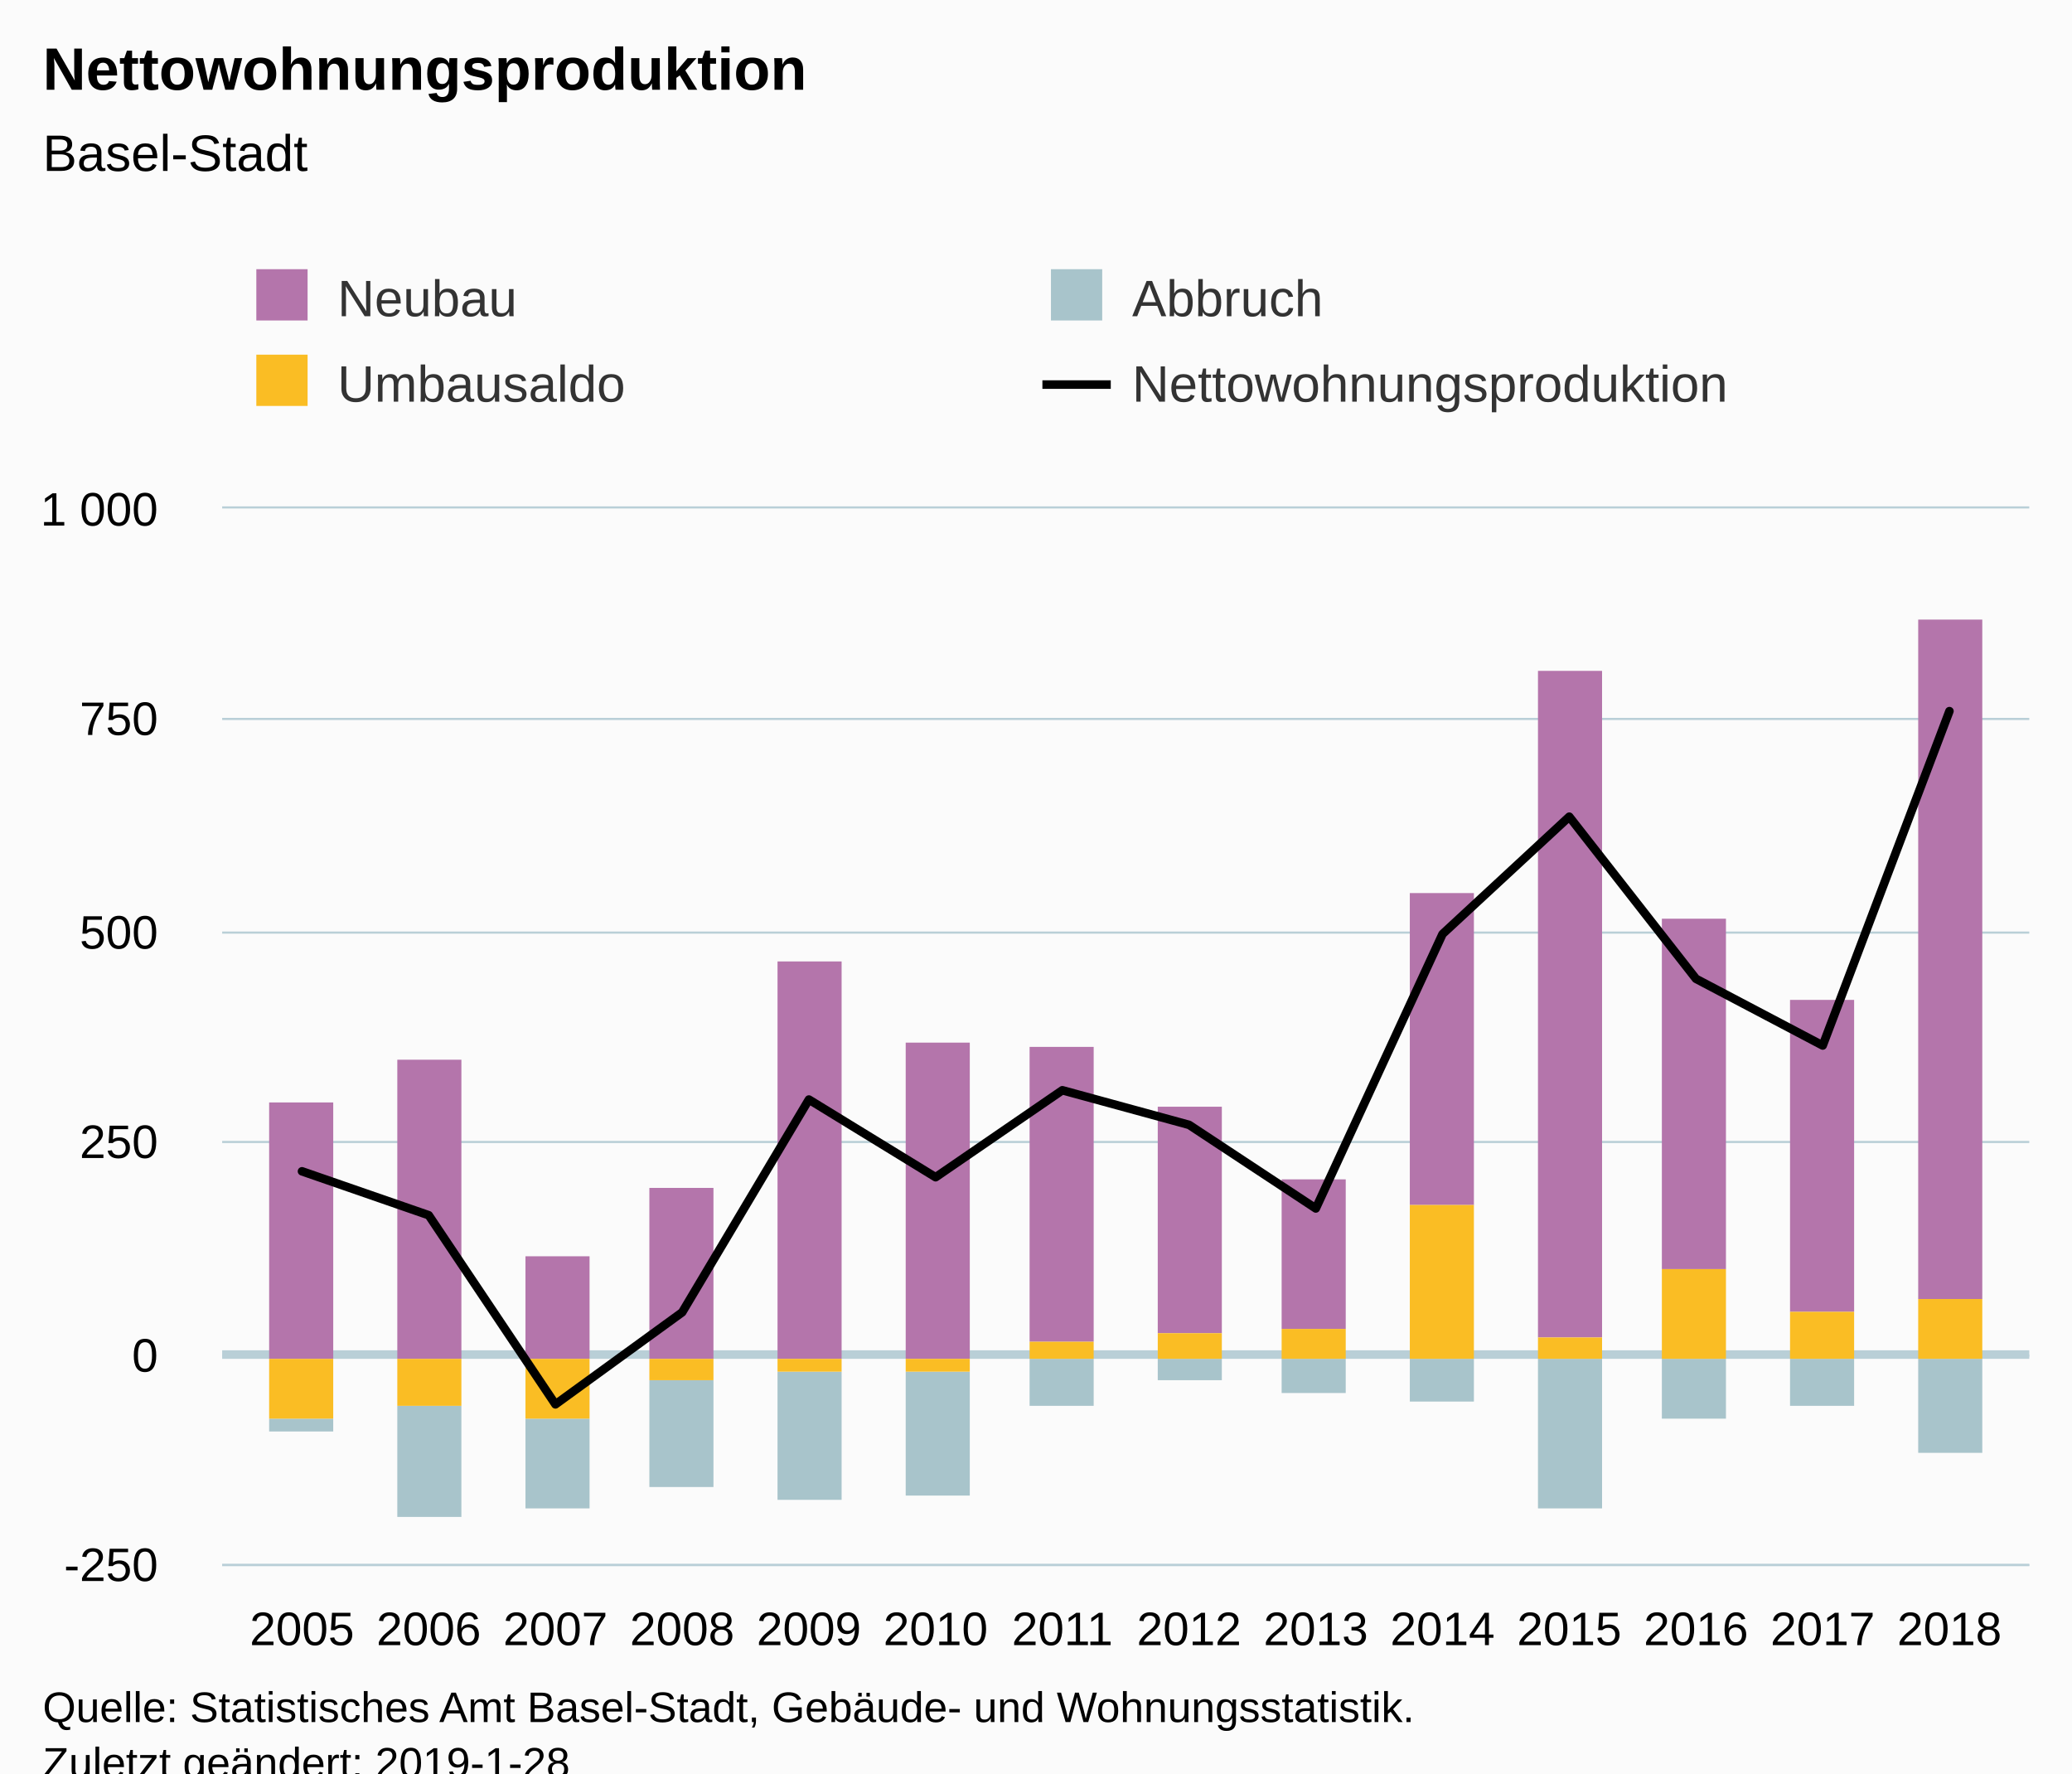
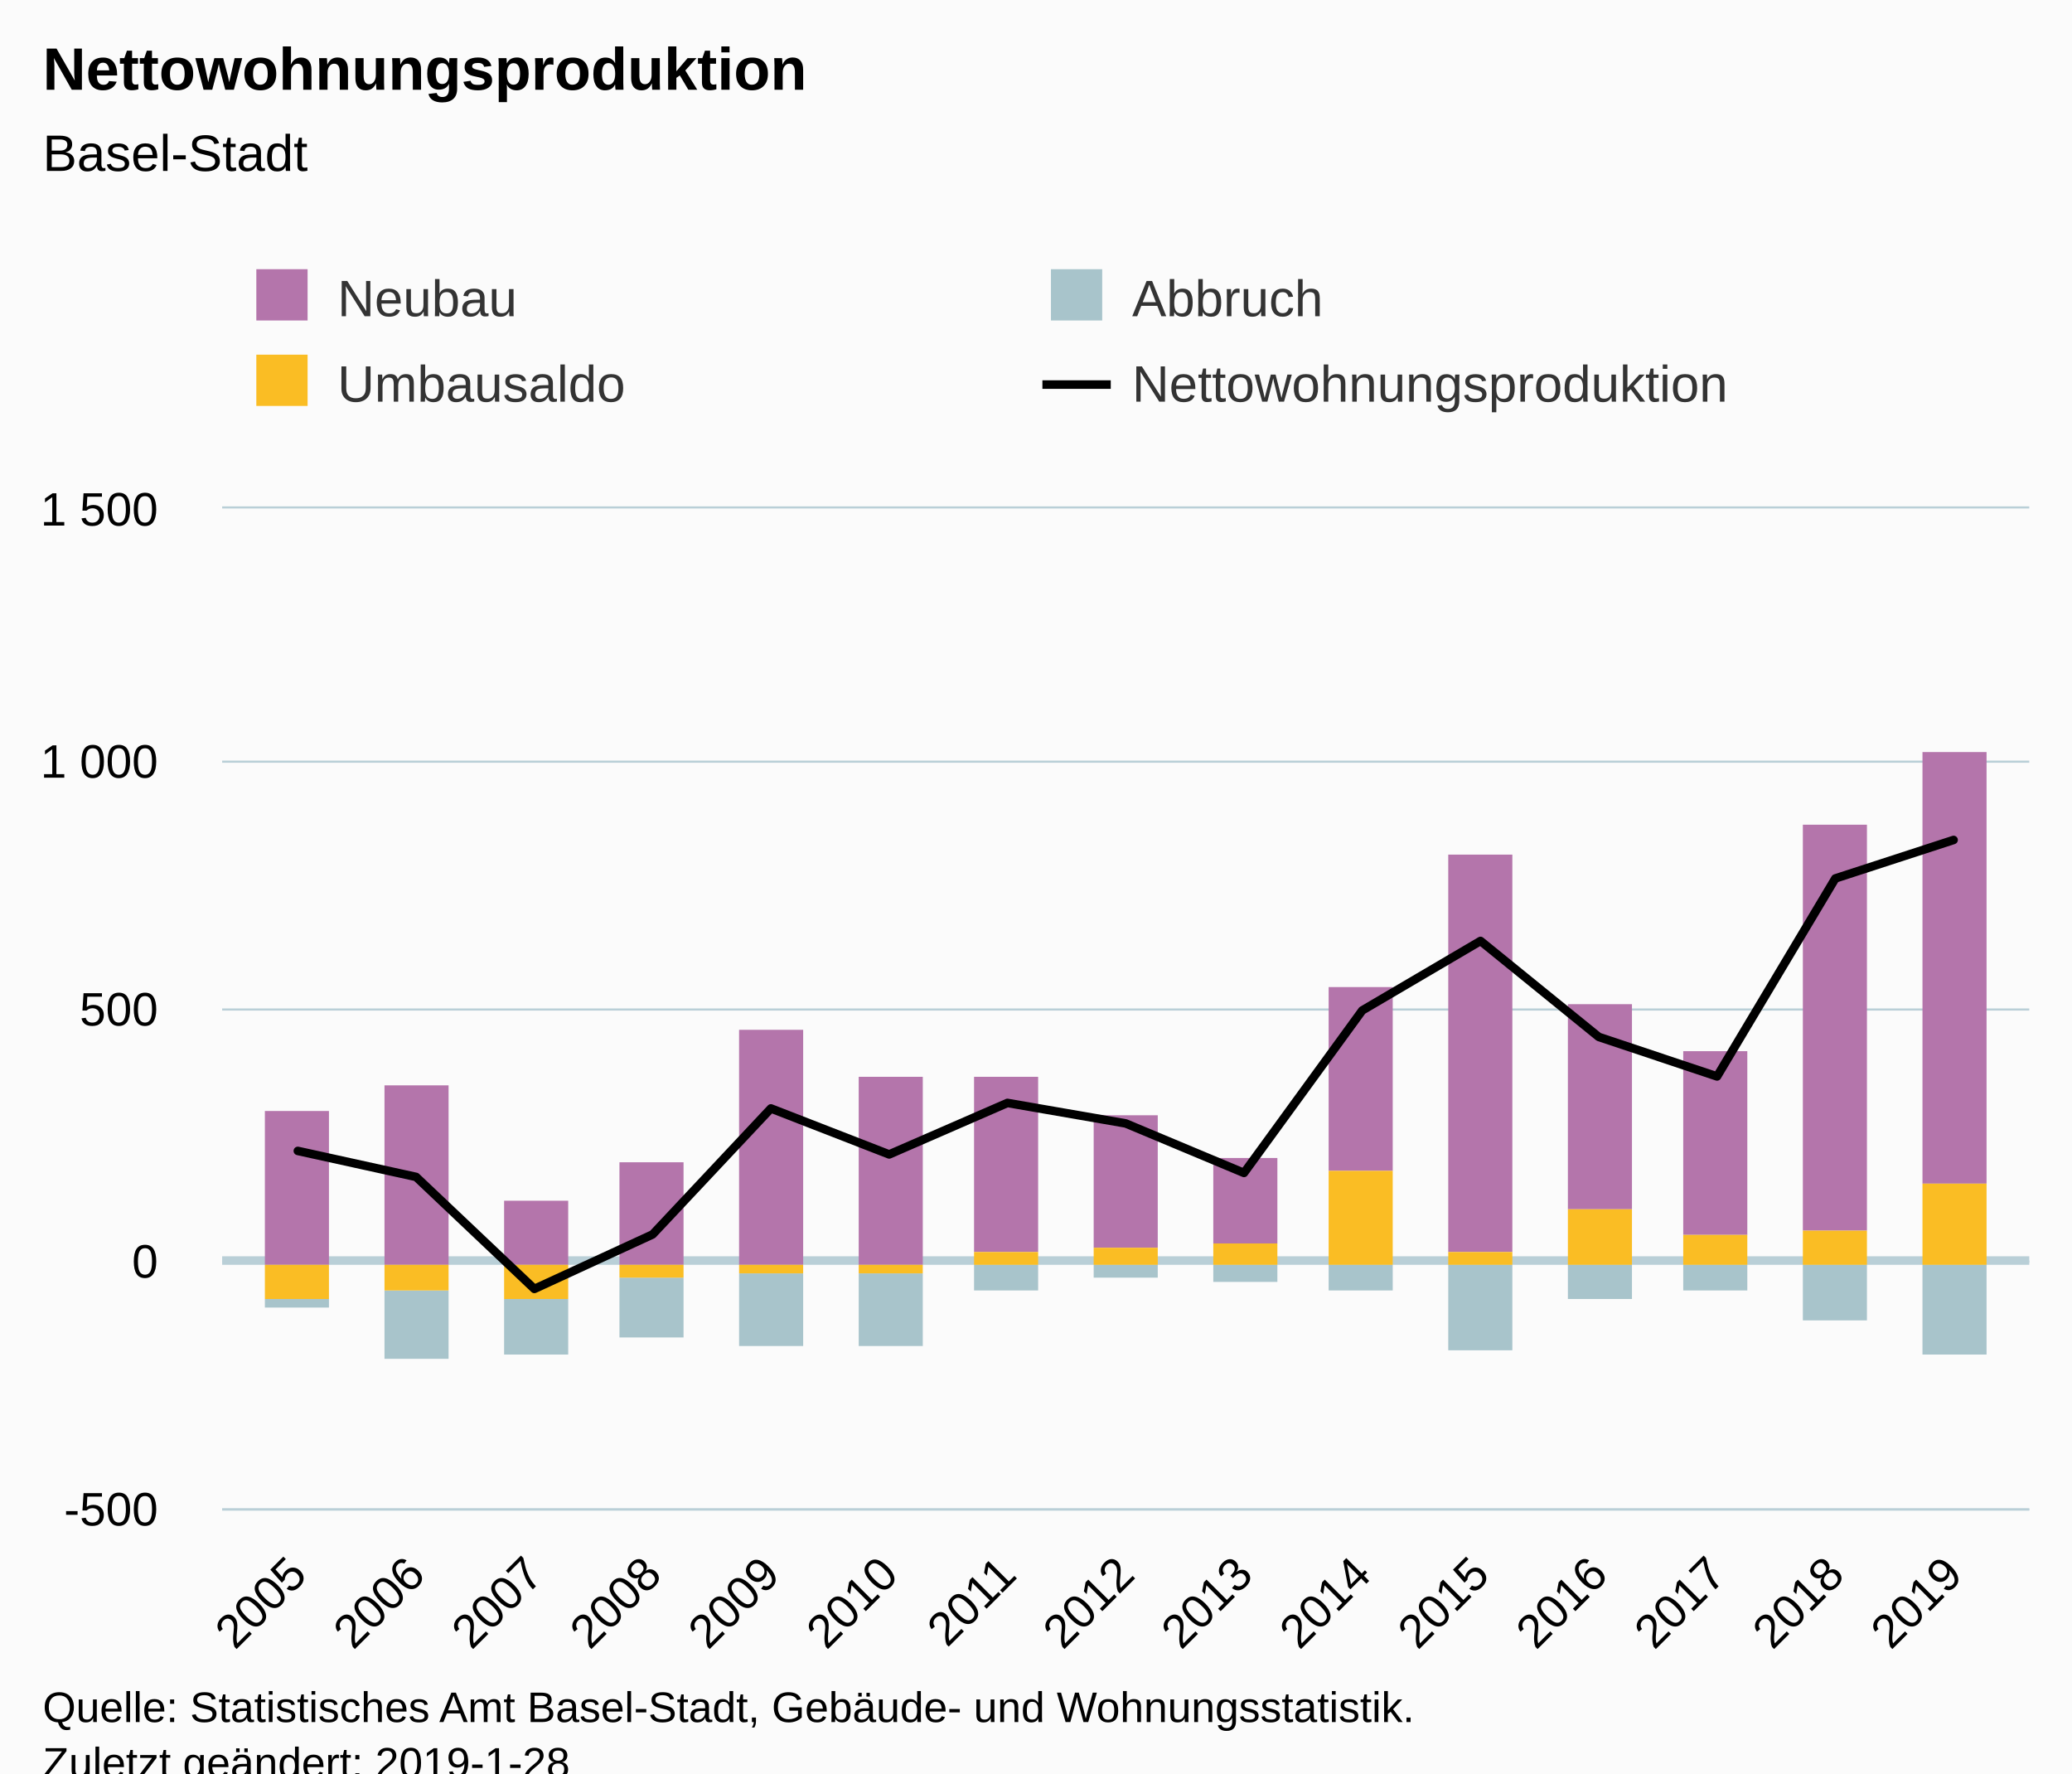
<svg xmlns="http://www.w3.org/2000/svg" version="1.1" class="highcharts-root" style="font-family:Arial;font-size:12px;" viewBox="0 0 485 415">
  <defs>
-     <clipPath id="highcharts-llfnpvf-6">
-       <rect x="0" y="0" width="423" height="247" fill="none" />
+     <clipPath id="highcharts-vw00z78-6">
+       <rect x="0" y="0" width="423" height="234" fill="none" />
    </clipPath>
-     <clipPath id="highcharts-llfnpvf-7">
-       <rect x="0" y="0" width="423" height="247" fill="none" />
+     <clipPath id="highcharts-vw00z78-7">
+       <rect x="0" y="0" width="423" height="234" fill="none" />
    </clipPath>
  </defs>
  <rect fill="#fbfbfb" class="highcharts-background" x="0" y="0" width="485" height="428" rx="0" ry="0" />
-   <rect fill="none" class="highcharts-plot-background" x="52" y="119" width="423" height="247" />
+   <rect fill="none" class="highcharts-plot-background" x="52" y="119" width="423" height="234" />
  <g class="highcharts-pane-group" data-z-index="0" />
  <g class="highcharts-plot-lines-0" data-z-index="0">
-     <path fill="none" class="highcharts-plot-line " stroke="#B9CFD7" stroke-width="2" d="M 52 317 L 475 317" />
+     <path fill="none" class="highcharts-plot-line " stroke="#B9CFD7" stroke-width="2" d="M 52 295 L 475 295" />
  </g>
  <g class="highcharts-grid highcharts-xaxis-grid " data-z-index="1">
-     <path fill="none" data-z-index="1" class="highcharts-grid-line" d="M 70.5 119 L 70.5 366" opacity="1" />
-     <path fill="none" data-z-index="1" class="highcharts-grid-line" d="M 99.5 119 L 99.5 366" opacity="1" />
-     <path fill="none" data-z-index="1" class="highcharts-grid-line" d="M 129.5 119 L 129.5 366" opacity="1" />
-     <path fill="none" data-z-index="1" class="highcharts-grid-line" d="M 159.5 119 L 159.5 366" opacity="1" />
-     <path fill="none" data-z-index="1" class="highcharts-grid-line" d="M 188.5 119 L 188.5 366" opacity="1" />
-     <path fill="none" data-z-index="1" class="highcharts-grid-line" d="M 218.5 119 L 218.5 366" opacity="1" />
-     <path fill="none" data-z-index="1" class="highcharts-grid-line" d="M 248.5 119 L 248.5 366" opacity="1" />
-     <path fill="none" data-z-index="1" class="highcharts-grid-line" d="M 277.5 119 L 277.5 366" opacity="1" />
-     <path fill="none" data-z-index="1" class="highcharts-grid-line" d="M 307.5 119 L 307.5 366" opacity="1" />
-     <path fill="none" data-z-index="1" class="highcharts-grid-line" d="M 337.5 119 L 337.5 366" opacity="1" />
-     <path fill="none" data-z-index="1" class="highcharts-grid-line" d="M 366.5 119 L 366.5 366" opacity="1" />
-     <path fill="none" data-z-index="1" class="highcharts-grid-line" d="M 396.5 119 L 396.5 366" opacity="1" />
-     <path fill="none" data-z-index="1" class="highcharts-grid-line" d="M 426.5 119 L 426.5 366" opacity="1" />
-     <path fill="none" data-z-index="1" class="highcharts-grid-line" d="M 455.5 119 L 455.5 366" opacity="1" />
+     <path fill="none" data-z-index="1" class="highcharts-grid-line" d="M 69.5 119 L 69.5 353" opacity="1" />
+     <path fill="none" data-z-index="1" class="highcharts-grid-line" d="M 96.5 119 L 96.5 353" opacity="1" />
+     <path fill="none" data-z-index="1" class="highcharts-grid-line" d="M 124.5 119 L 124.5 353" opacity="1" />
+     <path fill="none" data-z-index="1" class="highcharts-grid-line" d="M 152.5 119 L 152.5 353" opacity="1" />
+     <path fill="none" data-z-index="1" class="highcharts-grid-line" d="M 179.5 119 L 179.5 353" opacity="1" />
+     <path fill="none" data-z-index="1" class="highcharts-grid-line" d="M 207.5 119 L 207.5 353" opacity="1" />
+     <path fill="none" data-z-index="1" class="highcharts-grid-line" d="M 235.5 119 L 235.5 353" opacity="1" />
+     <path fill="none" data-z-index="1" class="highcharts-grid-line" d="M 263.5 119 L 263.5 353" opacity="1" />
+     <path fill="none" data-z-index="1" class="highcharts-grid-line" d="M 290.5 119 L 290.5 353" opacity="1" />
+     <path fill="none" data-z-index="1" class="highcharts-grid-line" d="M 318.5 119 L 318.5 353" opacity="1" />
+     <path fill="none" data-z-index="1" class="highcharts-grid-line" d="M 346.5 119 L 346.5 353" opacity="1" />
+     <path fill="none" data-z-index="1" class="highcharts-grid-line" d="M 373.5 119 L 373.5 353" opacity="1" />
+     <path fill="none" data-z-index="1" class="highcharts-grid-line" d="M 401.5 119 L 401.5 353" opacity="1" />
+     <path fill="none" data-z-index="1" class="highcharts-grid-line" d="M 429.5 119 L 429.5 353" opacity="1" />
+     <path fill="none" data-z-index="1" class="highcharts-grid-line" d="M 456.5 119 L 456.5 353" opacity="1" />
  </g>
  <g class="highcharts-grid highcharts-yaxis-grid " data-z-index="1">
-     <path fill="none" stroke="#B9CFD7" stroke-width="0.5" data-z-index="1" class="highcharts-grid-line" d="M 52 366.25 L 475 366.25" opacity="1" />
-     <path fill="none" stroke="#B9CFD7" stroke-width="0.5" data-z-index="1" class="highcharts-grid-line" d="M 52 317.25 L 475 317.25" opacity="1" />
-     <path fill="none" stroke="#B9CFD7" stroke-width="0.5" data-z-index="1" class="highcharts-grid-line" d="M 52 267.25 L 475 267.25" opacity="1" />
-     <path fill="none" stroke="#B9CFD7" stroke-width="0.5" data-z-index="1" class="highcharts-grid-line" d="M 52 218.25 L 475 218.25" opacity="1" />
-     <path fill="none" stroke="#B9CFD7" stroke-width="0.5" data-z-index="1" class="highcharts-grid-line" d="M 52 168.25 L 475 168.25" opacity="1" />
+     <path fill="none" stroke="#B9CFD7" stroke-width="0.5" data-z-index="1" class="highcharts-grid-line" d="M 52 353.25 L 475 353.25" opacity="1" />
+     <path fill="none" stroke="#B9CFD7" stroke-width="0.5" data-z-index="1" class="highcharts-grid-line" d="M 52 295.25 L 475 295.25" opacity="1" />
+     <path fill="none" stroke="#B9CFD7" stroke-width="0.5" data-z-index="1" class="highcharts-grid-line" d="M 52 236.25 L 475 236.25" opacity="1" />
+     <path fill="none" stroke="#B9CFD7" stroke-width="0.5" data-z-index="1" class="highcharts-grid-line" d="M 52 178.25 L 475 178.25" opacity="1" />
    <path fill="none" stroke="#B9CFD7" stroke-width="0.5" data-z-index="1" class="highcharts-grid-line" d="M 52 118.75 L 475 118.75" opacity="1" />
  </g>
-   <rect fill="none" class="highcharts-plot-border" data-z-index="1" x="52" y="119" width="423" height="247" />
+   <rect fill="none" class="highcharts-plot-border" data-z-index="1" x="52" y="119" width="423" height="234" />
  <g class="highcharts-axis highcharts-xaxis " data-z-index="2">
-     <path fill="none" class="highcharts-axis-line" stroke="#B9CFD7" stroke-width="0.5" data-z-index="7" d="M 52 366.25 L 475 366.25" />
+     <path fill="none" class="highcharts-axis-line" stroke="#B9CFD7" stroke-width="0.5" data-z-index="7" d="M 52 353.25 L 475 353.25" />
  </g>
  <g class="highcharts-axis highcharts-yaxis " data-z-index="2">
-     <path fill="none" class="highcharts-axis-line" data-z-index="7" d="M 52 119 L 52 366" />
+     <path fill="none" class="highcharts-axis-line" data-z-index="7" d="M 52 119 L 52 353" />
  </g>
  <g class="highcharts-series-group" data-z-index="3">
-     <g data-z-index="0.1" class="highcharts-series highcharts-series-0 highcharts-column-series " transform="translate(52,119) scale(1 1)" clip-path="url(#highcharts-llfnpvf-7)">
-       <rect x="11" y="139" width="15" height="60" fill="#b475ab" class="highcharts-point" />
-       <rect x="41" y="129" width="15" height="70" fill="#b475ab" class="highcharts-point" />
-       <rect x="71" y="175" width="15" height="24" fill="#b475ab" class="highcharts-point" />
-       <rect x="100" y="159" width="15" height="40" fill="#b475ab" class="highcharts-point" />
-       <rect x="130" y="106" width="15" height="93" fill="#b475ab" class="highcharts-point" />
-       <rect x="160" y="125" width="15" height="74" fill="#b475ab" class="highcharts-point" />
-       <rect x="189" y="126" width="15" height="69" fill="#b475ab" class="highcharts-point" />
-       <rect x="219" y="140" width="15" height="53" fill="#b475ab" class="highcharts-point" />
-       <rect x="248" y="157" width="15" height="35" fill="#b475ab" class="highcharts-point" />
-       <rect x="278" y="90" width="15" height="73" fill="#b475ab" class="highcharts-point" />
-       <rect x="308" y="38" width="15" height="156" fill="#b475ab" class="highcharts-point" />
-       <rect x="337" y="96" width="15" height="82" fill="#b475ab" class="highcharts-point" />
-       <rect x="367" y="115" width="15" height="73" fill="#b475ab" class="highcharts-point" />
-       <rect x="397" y="26" width="15" height="159" fill="#b475ab" class="highcharts-point" />
+     <g data-z-index="0.1" class="highcharts-series highcharts-series-0 highcharts-column-series " transform="translate(52,119) scale(1 1)" clip-path="url(#highcharts-vw00z78-7)">
+       <rect x="10" y="141" width="15" height="36" fill="#b475ab" class="highcharts-point" />
+       <rect x="38" y="135" width="15" height="42" fill="#b475ab" class="highcharts-point" />
+       <rect x="66" y="162" width="15" height="15" fill="#b475ab" class="highcharts-point" />
+       <rect x="93" y="153" width="15" height="24" fill="#b475ab" class="highcharts-point" />
+       <rect x="121" y="122" width="15" height="55" fill="#b475ab" class="highcharts-point" />
+       <rect x="149" y="133" width="15" height="44" fill="#b475ab" class="highcharts-point" />
+       <rect x="176" y="133" width="15" height="41" fill="#b475ab" class="highcharts-point" />
+       <rect x="204" y="142" width="15" height="31" fill="#b475ab" class="highcharts-point" />
+       <rect x="232" y="152" width="15" height="20" fill="#b475ab" class="highcharts-point" />
+       <rect x="259" y="112" width="15" height="43" fill="#b475ab" class="highcharts-point" />
+       <rect x="287" y="81" width="15" height="93" fill="#b475ab" class="highcharts-point" />
+       <rect x="315" y="116" width="15" height="48" fill="#b475ab" class="highcharts-point" />
+       <rect x="342" y="127" width="15" height="43" fill="#b475ab" class="highcharts-point" />
+       <rect x="370" y="74" width="15" height="95" fill="#b475ab" class="highcharts-point" />
+       <rect x="398" y="57" width="15" height="101" fill="#b475ab" class="highcharts-point" />
    </g>
    <g data-z-index="0.1" class="highcharts-markers highcharts-series-0 highcharts-column-series " transform="translate(52,119) scale(1 1)" clip-path="none" />
-     <g data-z-index="0.1" class="highcharts-series highcharts-series-1 highcharts-column-series " transform="translate(52,119) scale(1 1)" clip-path="url(#highcharts-llfnpvf-7)">
-       <rect x="11" y="213" width="15" height="3" fill="#a8c4cb" class="highcharts-point highcharts-negative" />
-       <rect x="41" y="210" width="15" height="26" fill="#a8c4cb" class="highcharts-point highcharts-negative" />
-       <rect x="71" y="213" width="15" height="21" fill="#a8c4cb" class="highcharts-point highcharts-negative" />
-       <rect x="100" y="204" width="15" height="25" fill="#a8c4cb" class="highcharts-point highcharts-negative" />
-       <rect x="130" y="202" width="15" height="30" fill="#a8c4cb" class="highcharts-point highcharts-negative" />
-       <rect x="160" y="202" width="15" height="29" fill="#a8c4cb" class="highcharts-point highcharts-negative" />
-       <rect x="189" y="199" width="15" height="11" fill="#a8c4cb" class="highcharts-point highcharts-negative" />
-       <rect x="219" y="199" width="15" height="5" fill="#a8c4cb" class="highcharts-point highcharts-negative" />
-       <rect x="248" y="199" width="15" height="8" fill="#a8c4cb" class="highcharts-point highcharts-negative" />
-       <rect x="278" y="199" width="15" height="10" fill="#a8c4cb" class="highcharts-point highcharts-negative" />
-       <rect x="308" y="199" width="15" height="35" fill="#a8c4cb" class="highcharts-point highcharts-negative" />
-       <rect x="337" y="199" width="15" height="14" fill="#a8c4cb" class="highcharts-point highcharts-negative" />
-       <rect x="367" y="199" width="15" height="11" fill="#a8c4cb" class="highcharts-point highcharts-negative" />
-       <rect x="397" y="199" width="15" height="22" fill="#a8c4cb" class="highcharts-point highcharts-negative" />
+     <g data-z-index="0.1" class="highcharts-series highcharts-series-1 highcharts-column-series " transform="translate(52,119) scale(1 1)" clip-path="url(#highcharts-vw00z78-7)">
+       <rect x="10" y="185" width="15" height="2" fill="#a8c4cb" class="highcharts-point highcharts-negative" />
+       <rect x="38" y="183" width="15" height="16" fill="#a8c4cb" class="highcharts-point highcharts-negative" />
+       <rect x="66" y="185" width="15" height="13" fill="#a8c4cb" class="highcharts-point highcharts-negative" />
+       <rect x="93" y="180" width="15" height="14" fill="#a8c4cb" class="highcharts-point highcharts-negative" />
+       <rect x="121" y="179" width="15" height="17" fill="#a8c4cb" class="highcharts-point highcharts-negative" />
+       <rect x="149" y="179" width="15" height="17" fill="#a8c4cb" class="highcharts-point highcharts-negative" />
+       <rect x="176" y="177" width="15" height="6" fill="#a8c4cb" class="highcharts-point highcharts-negative" />
+       <rect x="204" y="177" width="15" height="3" fill="#a8c4cb" class="highcharts-point highcharts-negative" />
+       <rect x="232" y="177" width="15" height="4" fill="#a8c4cb" class="highcharts-point highcharts-negative" />
+       <rect x="259" y="177" width="15" height="6" fill="#a8c4cb" class="highcharts-point highcharts-negative" />
+       <rect x="287" y="177" width="15" height="20" fill="#a8c4cb" class="highcharts-point highcharts-negative" />
+       <rect x="315" y="177" width="15" height="8" fill="#a8c4cb" class="highcharts-point highcharts-negative" />
+       <rect x="342" y="177" width="15" height="6" fill="#a8c4cb" class="highcharts-point highcharts-negative" />
+       <rect x="370" y="177" width="15" height="13" fill="#a8c4cb" class="highcharts-point highcharts-negative" />
+       <rect x="398" y="177" width="15" height="21" fill="#a8c4cb" class="highcharts-point highcharts-negative" />
    </g>
    <g data-z-index="0.1" class="highcharts-markers highcharts-series-1 highcharts-column-series " transform="translate(52,119) scale(1 1)" clip-path="none" />
-     <g data-z-index="0.1" class="highcharts-series highcharts-series-2 highcharts-column-series " transform="translate(52,119) scale(1 1)" clip-path="url(#highcharts-llfnpvf-7)">
-       <rect x="11" y="199" width="15" height="14" fill="#fabd24" class="highcharts-point highcharts-negative" />
-       <rect x="41" y="199" width="15" height="11" fill="#fabd24" class="highcharts-point highcharts-negative" />
-       <rect x="71" y="199" width="15" height="14" fill="#fabd24" class="highcharts-point highcharts-negative" />
-       <rect x="100" y="199" width="15" height="5" fill="#fabd24" class="highcharts-point highcharts-negative" />
-       <rect x="130" y="199" width="15" height="3" fill="#fabd24" class="highcharts-point highcharts-negative" />
-       <rect x="160" y="199" width="15" height="3" fill="#fabd24" class="highcharts-point highcharts-negative" />
-       <rect x="189" y="195" width="15" height="4" fill="#fabd24" class="highcharts-point" />
-       <rect x="219" y="193" width="15" height="6" fill="#fabd24" class="highcharts-point" />
-       <rect x="248" y="192" width="15" height="7" fill="#fabd24" class="highcharts-point" />
-       <rect x="278" y="163" width="15" height="36" fill="#fabd24" class="highcharts-point" />
-       <rect x="308" y="194" width="15" height="5" fill="#fabd24" class="highcharts-point" />
-       <rect x="337" y="178" width="15" height="21" fill="#fabd24" class="highcharts-point" />
-       <rect x="367" y="188" width="15" height="11" fill="#fabd24" class="highcharts-point" />
-       <rect x="397" y="185" width="15" height="14" fill="#fabd24" class="highcharts-point" />
+     <g data-z-index="0.1" class="highcharts-series highcharts-series-2 highcharts-column-series " transform="translate(52,119) scale(1 1)" clip-path="url(#highcharts-vw00z78-7)">
+       <rect x="10" y="177" width="15" height="8" fill="#fabd24" class="highcharts-point highcharts-negative" />
+       <rect x="38" y="177" width="15" height="6" fill="#fabd24" class="highcharts-point highcharts-negative" />
+       <rect x="66" y="177" width="15" height="8" fill="#fabd24" class="highcharts-point highcharts-negative" />
+       <rect x="93" y="177" width="15" height="3" fill="#fabd24" class="highcharts-point highcharts-negative" />
+       <rect x="121" y="177" width="15" height="2" fill="#fabd24" class="highcharts-point highcharts-negative" />
+       <rect x="149" y="177" width="15" height="2" fill="#fabd24" class="highcharts-point highcharts-negative" />
+       <rect x="176" y="174" width="15" height="3" fill="#fabd24" class="highcharts-point" />
+       <rect x="204" y="173" width="15" height="4" fill="#fabd24" class="highcharts-point" />
+       <rect x="232" y="172" width="15" height="5" fill="#fabd24" class="highcharts-point" />
+       <rect x="259" y="155" width="15" height="22" fill="#fabd24" class="highcharts-point" />
+       <rect x="287" y="174" width="15" height="3" fill="#fabd24" class="highcharts-point" />
+       <rect x="315" y="164" width="15" height="13" fill="#fabd24" class="highcharts-point" />
+       <rect x="342" y="170" width="15" height="7" fill="#fabd24" class="highcharts-point" />
+       <rect x="370" y="169" width="15" height="8" fill="#fabd24" class="highcharts-point" />
+       <rect x="398" y="158" width="15" height="19" fill="#fabd24" class="highcharts-point" />
    </g>
    <g data-z-index="0.1" class="highcharts-markers highcharts-series-2 highcharts-column-series " transform="translate(52,119) scale(1 1)" clip-path="none" />
-     <g data-z-index="0.1" class="highcharts-series highcharts-series-3 highcharts-line-series " transform="translate(52,119) scale(1 1)" clip-path="url(#highcharts-llfnpvf-7)">
-       <path fill="none" d="M 18.688 155.116 L 48.351 165.391 L 78.015 209.654 L 107.678 188.115 L 137.342 138.32 L 167.005 156.499 L 196.668 136.146 L 226.332 144.248 L 255.995 163.81 L 285.658 99.59 L 315.322 72.124 L 344.985 110.063 L 374.649 125.674 L 404.312 47.424" class="highcharts-graph" data-z-index="1" stroke="#000000" stroke-width="2" stroke-linejoin="round" stroke-linecap="round" />
+     <g data-z-index="0.1" class="highcharts-series highcharts-series-3 highcharts-line-series " transform="translate(52,119) scale(1 1)" clip-path="url(#highcharts-vw00z78-7)">
+       <path fill="none" d="M 17.717 150.345 L 45.401 156.429 L 73.084 182.637 L 100.767 169.884 L 128.45 140.4 L 156.134 151.164 L 183.817 139.113 L 211.5 143.91 L 239.183 155.493 L 266.866 117.468 L 294.55 101.205 L 322.233 123.669 L 349.916 132.912 L 377.599 86.58 L 405.283 77.571" class="highcharts-graph" data-z-index="1" stroke="#000000" stroke-width="2" stroke-linejoin="round" stroke-linecap="round" />
    </g>
    <g data-z-index="0.1" class="highcharts-markers highcharts-series-3 highcharts-line-series " transform="translate(52,119) scale(1 1)" clip-path="none" />
  </g>
  <text x="10" text-anchor="start" class="highcharts-title" data-z-index="4" style="color:#000000;font-size:14px;font-weight:bold;fill:#000000;" y="21">
    <tspan>Nettowohnungsproduktion</tspan>
  </text>
  <text x="10" text-anchor="start" class="highcharts-subtitle" data-z-index="4" style="color:#000000;font-size:12px;font-weight:normal;font-family:Arial;fill:#000000;" y="40">
    <tspan>Basel-Stadt</tspan>
  </text>
  <g class="highcharts-legend" data-z-index="7" transform="translate(50,56)">
    <rect fill="none" class="highcharts-legend-box" rx="0" ry="0" x="0" y="0" width="368" height="51" visibility="visible" />
    <g data-z-index="1">
      <g>
        <g class="highcharts-legend-item highcharts-column-series highcharts-color-undefined highcharts-series-0" data-z-index="1" transform="translate(8,3)">
          <text x="21" style="color:#333333;font-size:12px;font-weight:normal;cursor:pointer;fill:#333333;" text-anchor="start" data-z-index="2" y="15">
            <tspan>Neubau</tspan>
          </text>
          <rect x="2" y="4" width="12" height="12" fill="#b475ab" class="highcharts-point" data-z-index="3" />
        </g>
        <g class="highcharts-legend-item highcharts-column-series highcharts-color-undefined highcharts-series-1" data-z-index="1" transform="translate(194,3)">
          <text x="21" y="15" style="color:#333333;font-size:12px;font-weight:normal;cursor:pointer;fill:#333333;" text-anchor="start" data-z-index="2">
            <tspan>Abbruch</tspan>
          </text>
          <rect x="2" y="4" width="12" height="12" fill="#a8c4cb" class="highcharts-point" data-z-index="3" />
        </g>
        <g class="highcharts-legend-item highcharts-column-series highcharts-color-undefined highcharts-series-2" data-z-index="1" transform="translate(8,23)">
          <text x="21" y="15" style="color:#333333;font-size:12px;font-weight:normal;cursor:pointer;fill:#333333;" text-anchor="start" data-z-index="2">
            <tspan>Umbausaldo</tspan>
          </text>
          <rect x="2" y="4" width="12" height="12" fill="#fabd24" class="highcharts-point" data-z-index="3" />
        </g>
        <g class="highcharts-legend-item highcharts-line-series highcharts-color-undefined highcharts-series-3" data-z-index="1" transform="translate(194,23)">
          <path fill="none" d="M 0 11 L 16 11" class="highcharts-graph" stroke="#000000" stroke-width="2" />
          <text x="21" y="15" style="color:#333333;font-size:12px;font-weight:normal;cursor:pointer;fill:#333333;" text-anchor="start" data-z-index="2">
            <tspan>Nettowohnungsproduktion</tspan>
          </text>
        </g>
      </g>
    </g>
  </g>
  <g class="highcharts-axis-labels highcharts-xaxis-labels " data-z-index="7">
-     <text x="70.688" style="color:#000000;cursor:default;font-size:11px;fill:#000000;" text-anchor="middle" transform="translate(0,0)" y="385" opacity="1">2005</text>
-     <text x="100.351" style="color:#000000;cursor:default;font-size:11px;fill:#000000;" text-anchor="middle" transform="translate(0,0)" y="385" opacity="1">2006</text>
-     <text x="130.015" style="color:#000000;cursor:default;font-size:11px;fill:#000000;" text-anchor="middle" transform="translate(0,0)" y="385" opacity="1">2007</text>
-     <text x="159.678" style="color:#000000;cursor:default;font-size:11px;fill:#000000;" text-anchor="middle" transform="translate(0,0)" y="385" opacity="1">2008</text>
-     <text x="189.342" style="color:#000000;cursor:default;font-size:11px;fill:#000000;" text-anchor="middle" transform="translate(0,0)" y="385" opacity="1">2009</text>
-     <text x="219.005" style="color:#000000;cursor:default;font-size:11px;fill:#000000;" text-anchor="middle" transform="translate(0,0)" y="385" opacity="1">2010</text>
-     <text x="248.668" style="color:#000000;cursor:default;font-size:11px;fill:#000000;" text-anchor="middle" transform="translate(0,0)" y="385" opacity="1">2011</text>
-     <text x="278.332" style="color:#000000;cursor:default;font-size:11px;fill:#000000;" text-anchor="middle" transform="translate(0,0)" y="385" opacity="1">2012</text>
-     <text x="307.995" style="color:#000000;cursor:default;font-size:11px;fill:#000000;" text-anchor="middle" transform="translate(0,0)" y="385" opacity="1">2013</text>
-     <text x="337.658" style="color:#000000;cursor:default;font-size:11px;fill:#000000;" text-anchor="middle" transform="translate(0,0)" y="385" opacity="1">2014</text>
-     <text x="367.322" style="color:#000000;cursor:default;font-size:11px;fill:#000000;" text-anchor="middle" transform="translate(0,0)" y="385" opacity="1">2015</text>
-     <text x="396.985" style="color:#000000;cursor:default;font-size:11px;fill:#000000;" text-anchor="middle" transform="translate(0,0)" y="385" opacity="1">2016</text>
-     <text x="426.649" style="color:#000000;cursor:default;font-size:11px;fill:#000000;" text-anchor="middle" transform="translate(0,0)" y="385" opacity="1">2017</text>
-     <text x="456.312" style="color:#000000;cursor:default;font-size:11px;fill:#000000;" text-anchor="middle" transform="translate(0,0)" y="385" opacity="1">2018</text>
+     <text x="72.31" style="color:#000000;cursor:default;font-size:11px;fill:#000000;" text-anchor="end" transform="translate(0,0) rotate(-45 72.31 369)" y="369" opacity="1">2005</text>
+     <text x="99.993" style="color:#000000;cursor:default;font-size:11px;fill:#000000;" text-anchor="end" transform="translate(0,0) rotate(-45 99.99325 369)" y="369" opacity="1">2006</text>
+     <text x="127.676" style="color:#000000;cursor:default;font-size:11px;fill:#000000;" text-anchor="end" transform="translate(0,0) rotate(-45 127.6765 369)" y="369" opacity="1">2007</text>
+     <text x="155.36" style="color:#000000;cursor:default;font-size:11px;fill:#000000;" text-anchor="end" transform="translate(0,0) rotate(-45 155.3597 369)" y="369" opacity="1">2008</text>
+     <text x="183.043" style="color:#000000;cursor:default;font-size:11px;fill:#000000;" text-anchor="end" transform="translate(0,0) rotate(-45 183.043 369)" y="369" opacity="1">2009</text>
+     <text x="210.726" style="color:#000000;cursor:default;font-size:11px;fill:#000000;" text-anchor="end" transform="translate(0,0) rotate(-45 210.7262 369)" y="369" opacity="1">2010</text>
+     <text x="238.409" style="color:#000000;cursor:default;font-size:11px;fill:#000000;" text-anchor="end" transform="translate(0,0) rotate(-45 238.4095 369)" y="369" opacity="1">2011</text>
+     <text x="266.093" style="color:#000000;cursor:default;font-size:11px;fill:#000000;" text-anchor="end" transform="translate(0,0) rotate(-45 266.0927 369)" y="369" opacity="1">2012</text>
+     <text x="293.776" style="color:#000000;cursor:default;font-size:11px;fill:#000000;" text-anchor="end" transform="translate(0,0) rotate(-45 293.776 369)" y="369" opacity="1">2013</text>
+     <text x="321.459" style="color:#000000;cursor:default;font-size:11px;fill:#000000;" text-anchor="end" transform="translate(0,0) rotate(-45 321.4592 369)" y="369" opacity="1">2014</text>
+     <text x="349.142" style="color:#000000;cursor:default;font-size:11px;fill:#000000;" text-anchor="end" transform="translate(0,0) rotate(-45 349.1425 369)" y="369" opacity="1">2015</text>
+     <text x="376.826" style="color:#000000;cursor:default;font-size:11px;fill:#000000;" text-anchor="end" transform="translate(0,0) rotate(-45 376.8257 369)" y="369" opacity="1">2016</text>
+     <text x="404.509" style="color:#000000;cursor:default;font-size:11px;fill:#000000;" text-anchor="end" transform="translate(0,0) rotate(-45 404.509 369)" y="369" opacity="1">2017</text>
+     <text x="432.192" style="color:#000000;cursor:default;font-size:11px;fill:#000000;" text-anchor="end" transform="translate(0,0) rotate(-45 432.1922 369)" y="369" opacity="1">2018</text>
+     <text x="459.875" style="color:#000000;cursor:default;font-size:11px;fill:#000000;" text-anchor="end" transform="translate(0,0) rotate(-45 459.8754 369)" y="369" opacity="1">2019</text>
  </g>
  <g class="highcharts-axis-labels highcharts-yaxis-labels " data-z-index="7">
-     <text x="37" style="color:#000000;cursor:default;font-size:11px;fill:#000000;" text-anchor="end" transform="translate(0,0)" y="370" opacity="1">-250</text>
-     <text x="37" style="color:#000000;cursor:default;font-size:11px;fill:#000000;" text-anchor="end" transform="translate(0,0)" y="321" opacity="1">0</text>
-     <text x="37" style="color:#000000;cursor:default;font-size:11px;fill:#000000;" text-anchor="end" transform="translate(0,0)" y="271" opacity="1">250</text>
-     <text x="37" style="color:#000000;cursor:default;font-size:11px;fill:#000000;" text-anchor="end" transform="translate(0,0)" y="222" opacity="1">500</text>
-     <text x="37" style="color:#000000;cursor:default;font-size:11px;fill:#000000;" text-anchor="end" transform="translate(0,0)" y="172" opacity="1">750</text>
+     <text x="37" style="color:#000000;cursor:default;font-size:11px;fill:#000000;" text-anchor="end" transform="translate(0,0)" y="357" opacity="1">-500</text>
+     <text x="37" style="color:#000000;cursor:default;font-size:11px;fill:#000000;" text-anchor="end" transform="translate(0,0)" y="299" opacity="1">0</text>
+     <text x="37" style="color:#000000;cursor:default;font-size:11px;fill:#000000;" text-anchor="end" transform="translate(0,0)" y="240" opacity="1">500</text>
+     <text x="37" style="color:#000000;cursor:default;font-size:11px;fill:#000000;" text-anchor="end" transform="translate(0,0)" y="182" opacity="1">
+       <tspan>1 000</tspan>
+     </text>
    <text x="37" style="color:#000000;cursor:default;font-size:11px;fill:#000000;" text-anchor="end" transform="translate(0,0)" y="123" opacity="1">
-       <tspan>1 000</tspan>
+       <tspan>1 500</tspan>
    </text>
  </g>
  <text x="10" class="highcharts-credits" text-anchor="start" data-z-index="8" style="cursor:default;color:#000000;font-size:10px;fill:#000000;" y="403">
    <tspan>Quelle: Statistisches Amt Basel-Stadt, Gebäude- und Wohnungsstatistik.</tspan>
    <tspan x="10" dy="13">Zuletzt geändert: 2019-1-28</tspan>
  </text>
</svg>
